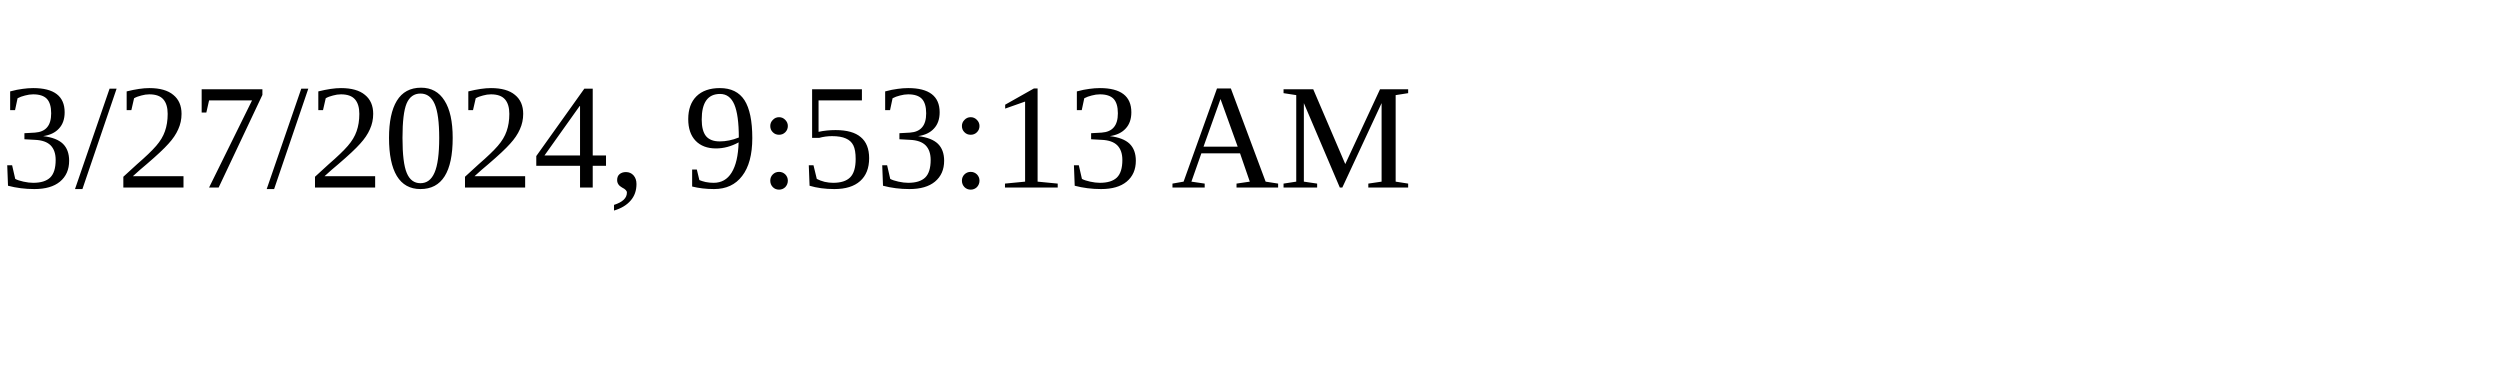
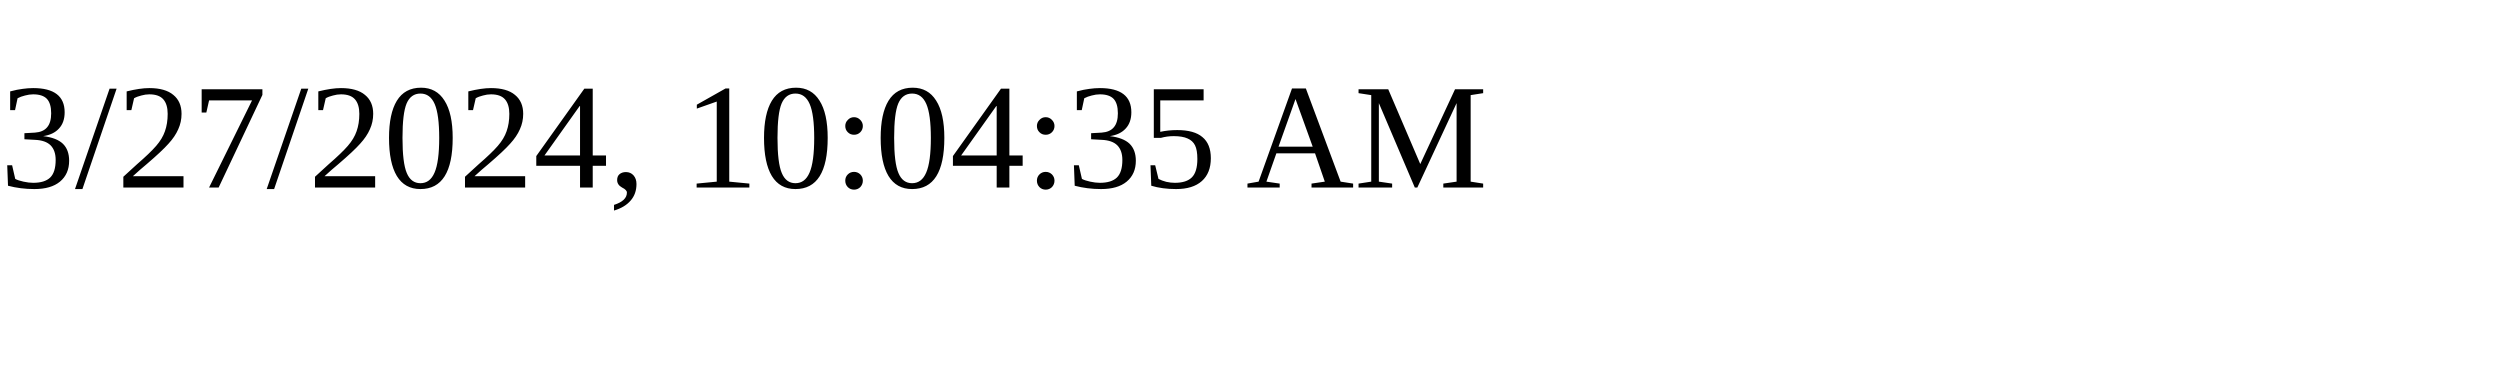
<svg xmlns="http://www.w3.org/2000/svg" height="30" width="200">
-   <text x="0" y="15">3/27/2024, 9:53:13 AM</text>
+   <text x="0" y="15">3/27/2024, 10:04:35 AM</text>
</svg>
